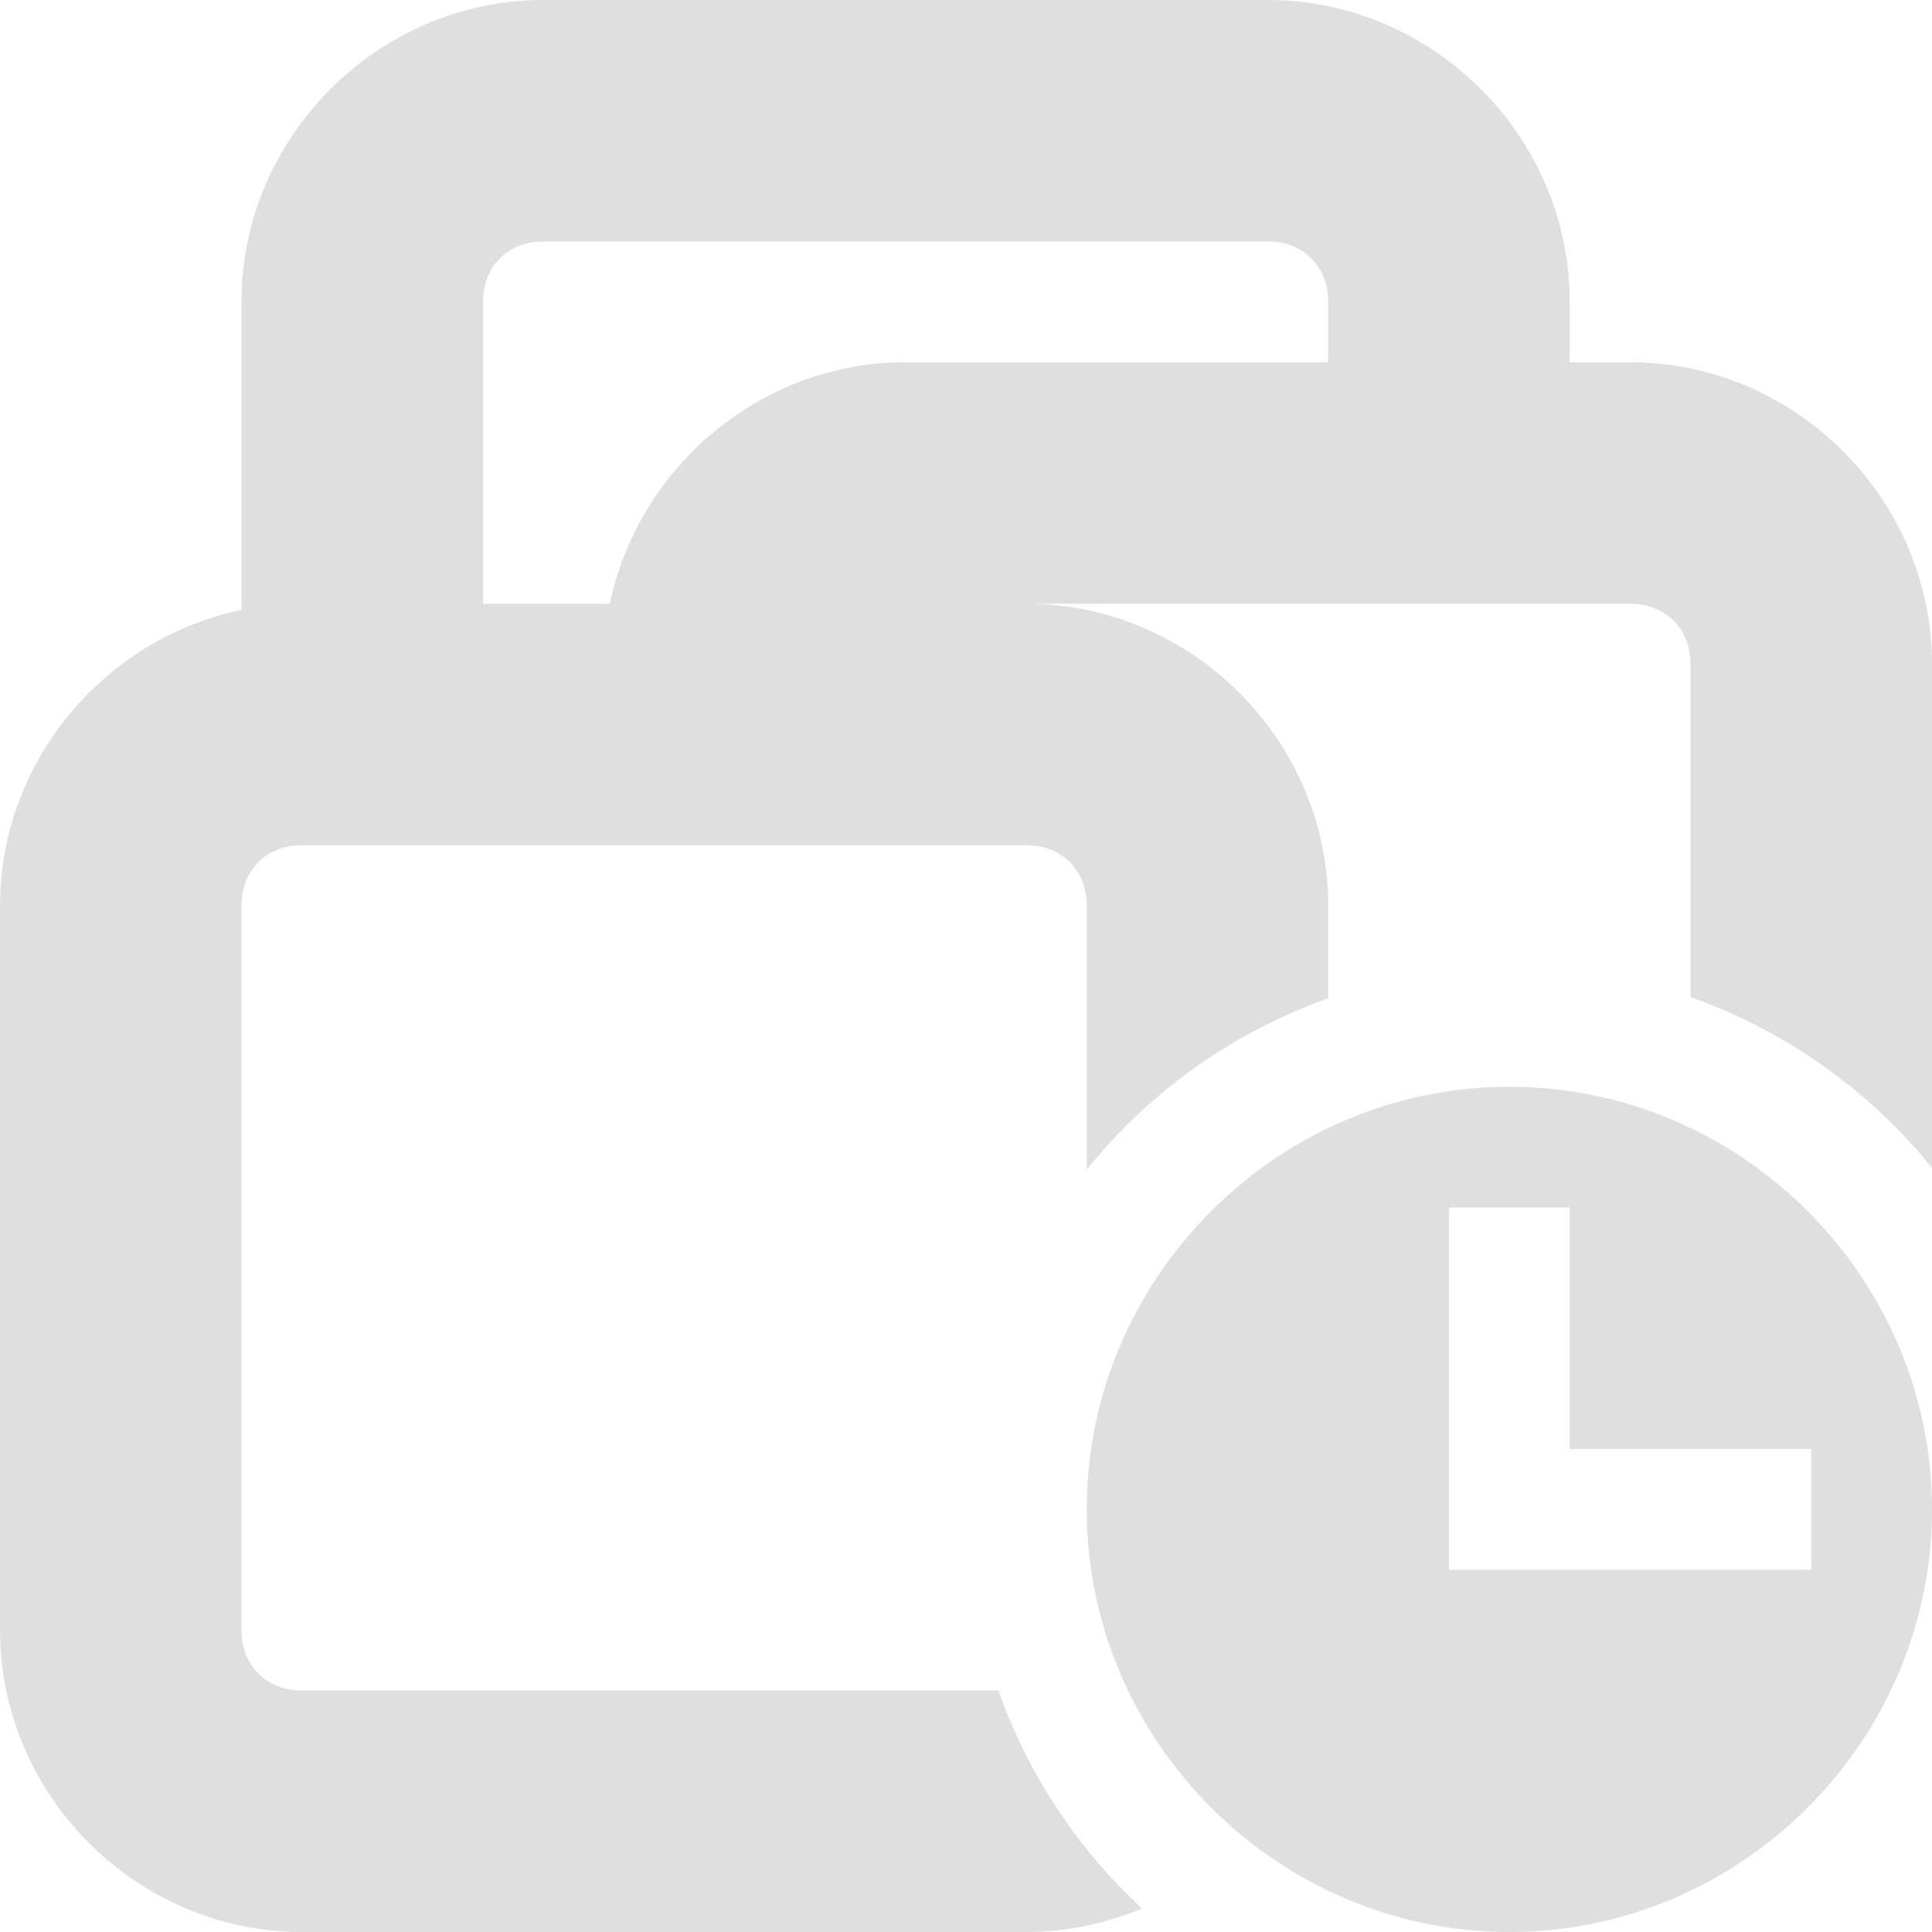
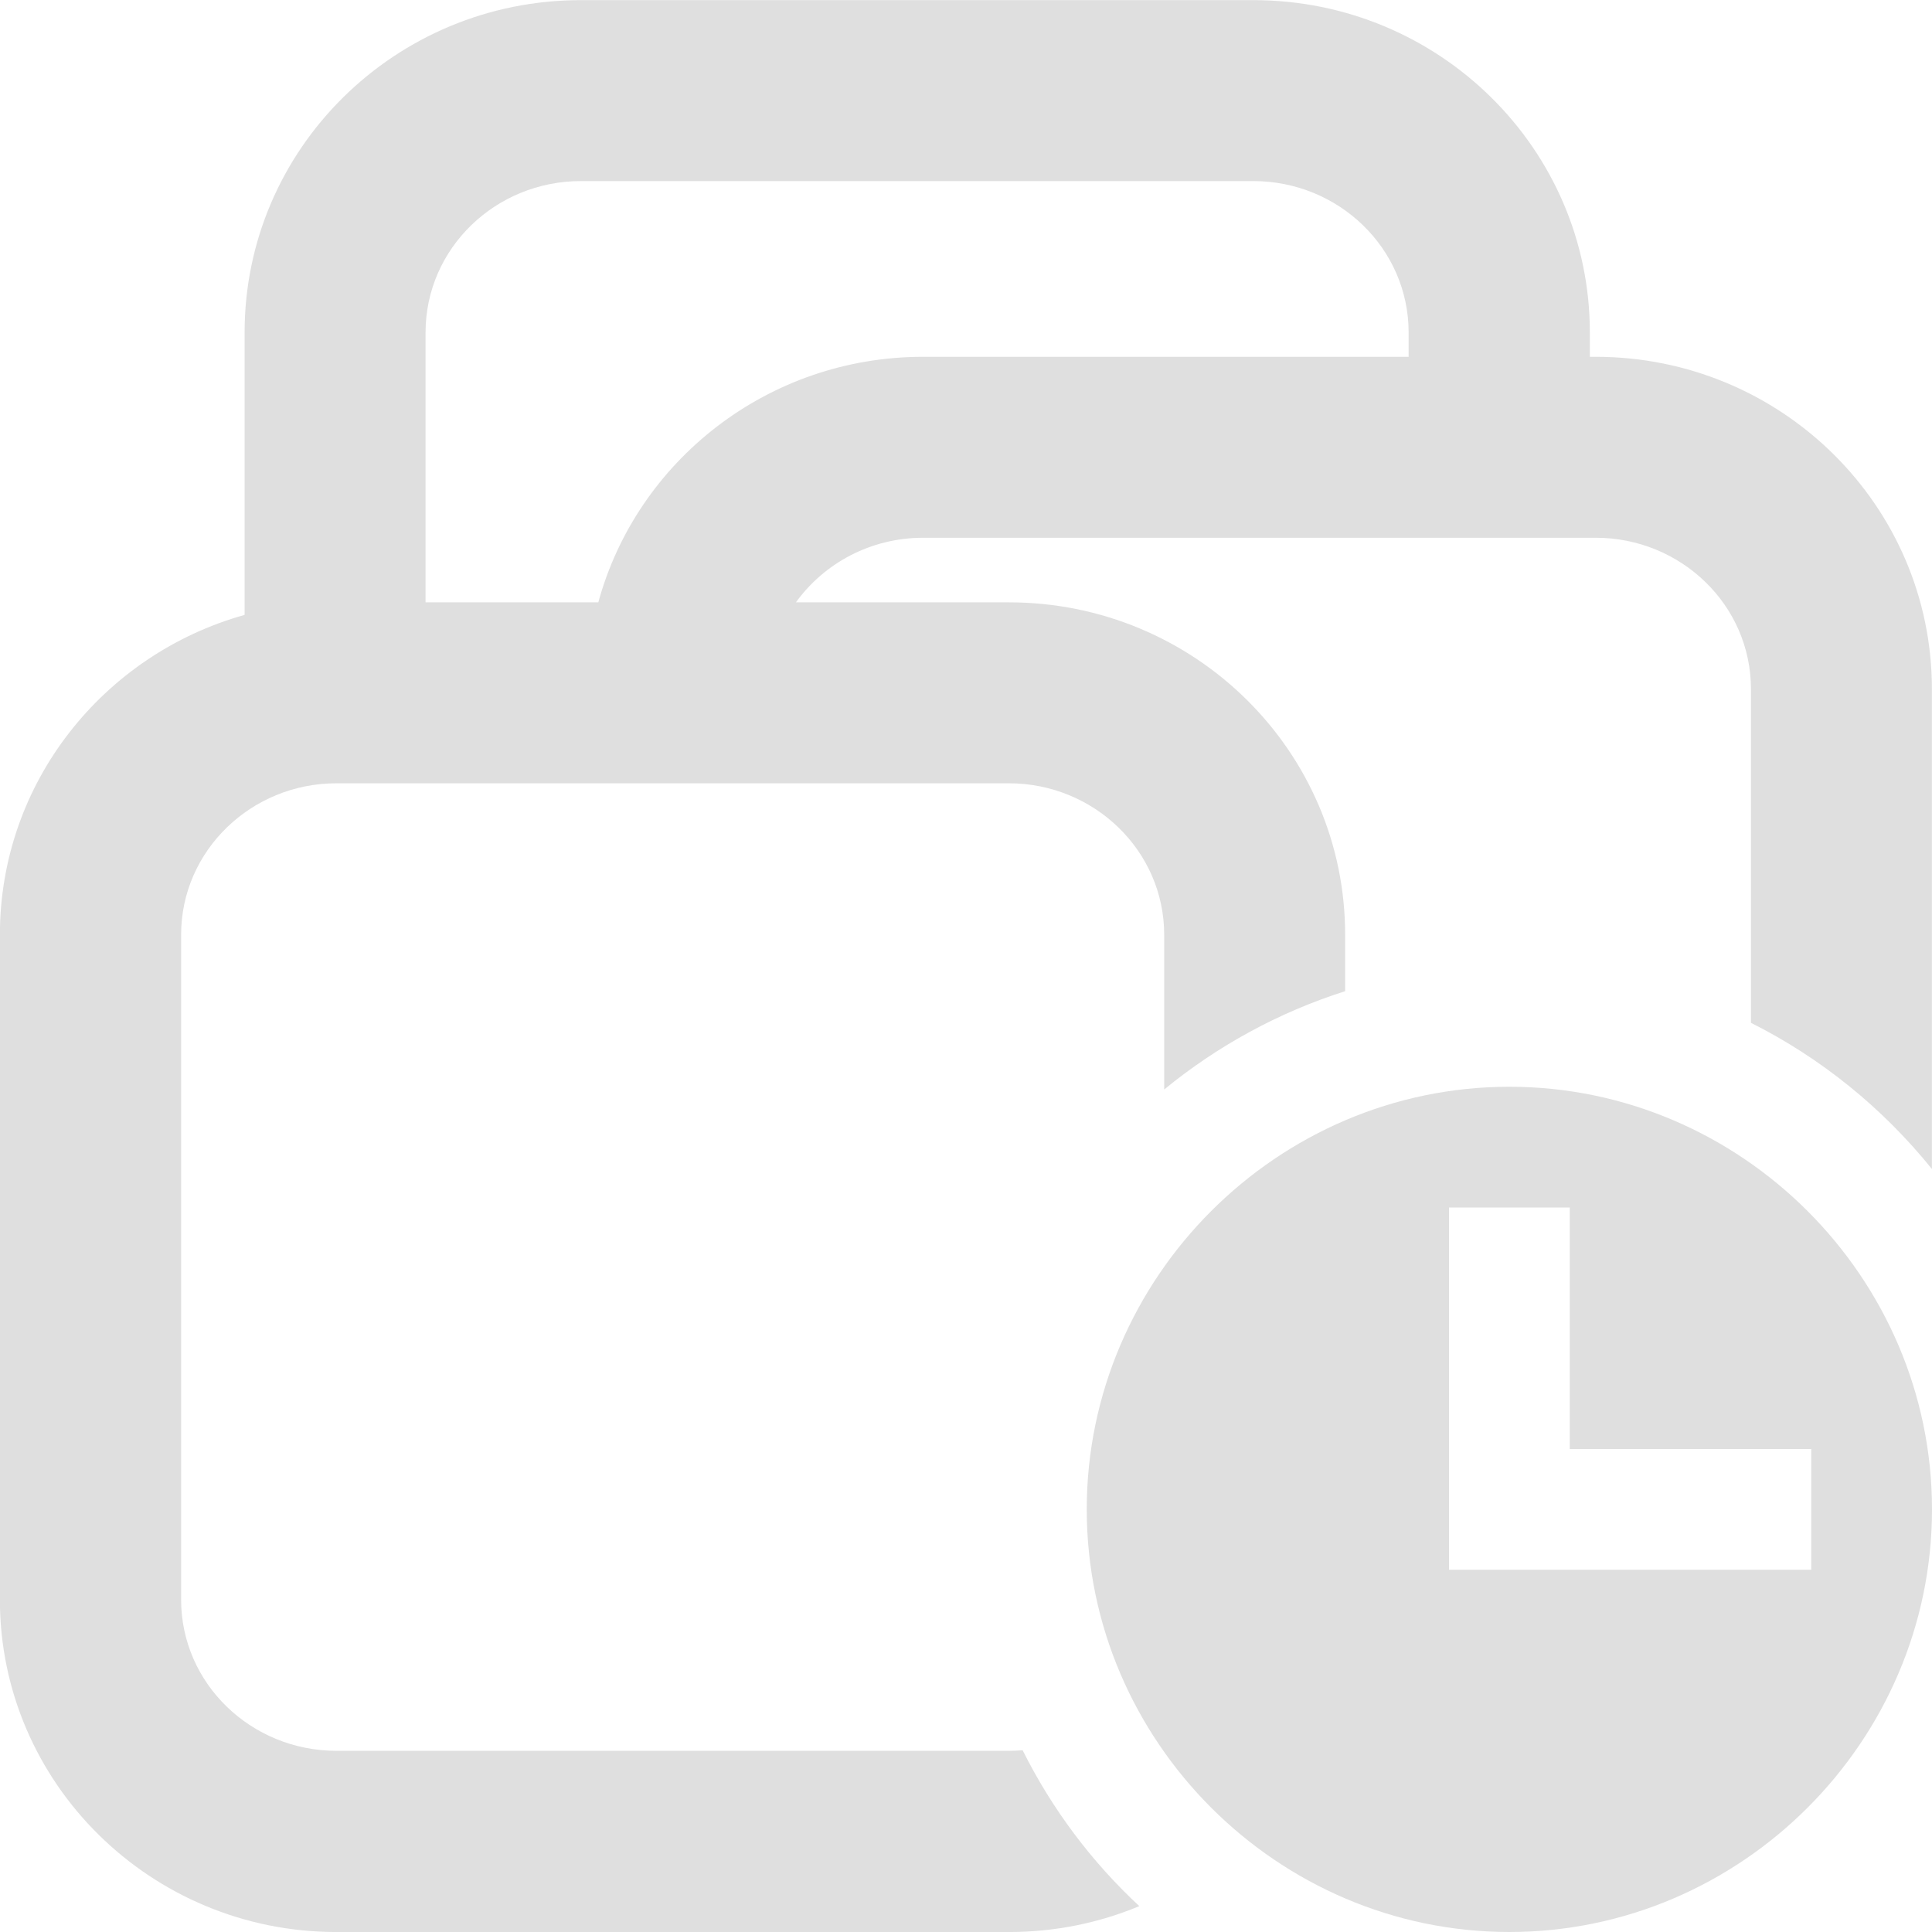
- <svg xmlns="http://www.w3.org/2000/svg" viewBox="0 0 16 16">
+ <svg xmlns="http://www.w3.org/2000/svg" width="100%" height="100%" viewBox="0 0 24 24">
  <defs>
    <style id="current-color-scheme" type="text/css">
-    .ColorScheme-Text { color:#dfdfdf; } .ColorScheme-Highlight { color:#4285f4; } .ColorScheme-NeutralText { color:#ff9800; } .ColorScheme-PositiveText { color:#4caf50; } .ColorScheme-NegativeText { color:#f44336; }
-   </style>
+  .ColorScheme-Text { color:#dfdfdf; } .ColorScheme-Highlight { color:#4285f4; } .ColorScheme-NeutralText { color:#ff9800; } .ColorScheme-PositiveText { color:#4caf50; } .ColorScheme-NegativeText { color:#f44336; }
+  </style>
  </defs>
-   <path fill="#dfdfdf" d="m4.5 0c-1.368 0-2.5 1.132-2.5 2.5v2.551c-1.133.235-2 1.252-2 2.449v6c0 1.368 1.132 2.5 2.5 2.5h6c.338 0 .661-.071.957-.195-.537-.496-.945-1.116-1.189-1.805h-5.768c-.294 0-.5-.206-.5-.5v-6c0-.294.206-.5.5-.5h6c.294 0 .5.206.5.5v2.186c.523-.649 1.215-1.14 2-1.418v-.768c0-1.368-1.132-2.5-2.5-2.5h5c.294 0 .5.206.5.5v2.758c.785.277 1.477.767 2 1.414v-4.172c0-1.368-1.132-2.5-2.5-2.5h-.5v-.5c0-1.368-1.132-2.5-2.5-2.5h-6zm0 2h6c.294 0 .5.206.5.5v.5h-3.5c-1.197 0-2.214.867-2.449 2h-1.051v-2.5c0-.294.206-.5.5-.5zm8 7c-1.92 0-3.5 1.58-3.5 3.5s1.58 3.5 3.5 3.5 3.5-1.58 3.5-3.5-1.58-3.5-3.5-3.5zm-.5 1h1v2h2v1h-3z" />
+   <svg viewBox="0 0 16 16">
+     <g style="fill:currentColor" class="ColorScheme-Text">
+       <path d="m12.5 9c-1.92 0-3.5 1.58-3.5 3.5s1.58 3.5 3.5 3.5 3.5-1.58 3.5-3.5-1.58-3.5-3.5-3.5zm-.5 1h1v2h2v1h-3z" />
+       <path transform="matrix(2.1909 0 0 2.16556 1.478 -.423382)" d="m3.632 7.485c-.152.064-.318.099-.493.099h-2.542c-.702 0-1.272-.57-1.272-1.271v-2.543c0-.581.391-1.072.925-1.223v-1.08c0-.702.569-1.271 1.271-1.271h2.542c.702 0 1.272.569 1.272 1.271v.093h.022c.702 0 1.271.569 1.271 1.271v1.835c-.185-.232-.418-.424-.684-.559v-1.276c0-.322-.265-.579-.587-.579h-2.542c-.198 0-.374.097-.481.247h.805c.702 0 1.271.569 1.271 1.271v.216c-.252.081-.484.21-.684.376v-.592c0-.321-.265-.579-.587-.579h-2.542c-.322 0-.587.258-.587.579v2.543c0 .321.265.578.587.578h2.542c.018 0 .035-.001.052-.002.111.225.261.427.441.596zm-2.698-4.986h.653c.146-.541.641-.939 1.228-.939h1.835v-.093c0-.322-.265-.579-.587-.579h-2.542c-.322 0-.587.257-.587.579z" />
+     </g>
+   </svg>
</svg>
